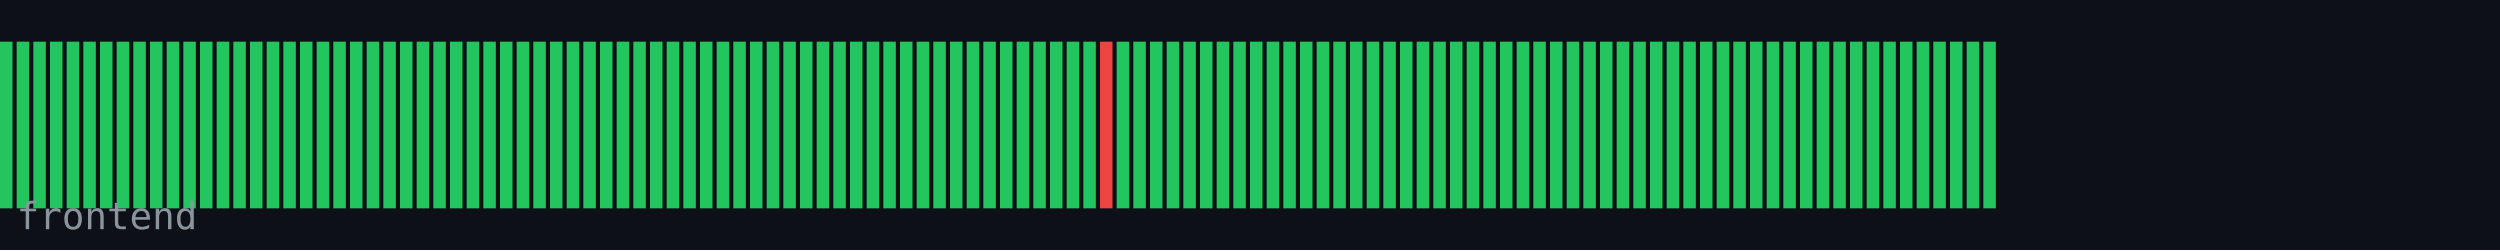
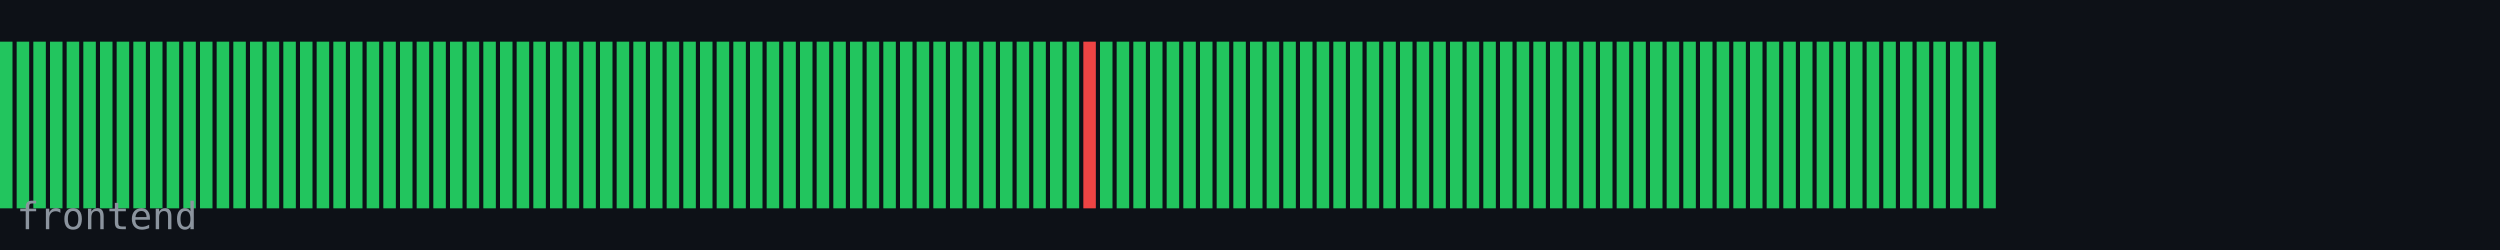
<svg xmlns="http://www.w3.org/2000/svg" width="600" height="60" viewBox="0 0 600 60">
  <rect width="600" height="60" fill="#0d1117" />
  <rect x="0" y="10" width="3" height="40" fill="#22c55e" />
  <rect x="4" y="10" width="3" height="40" fill="#22c55e" />
  <rect x="8" y="10" width="3" height="40" fill="#22c55e" />
  <rect x="12" y="10" width="3" height="40" fill="#22c55e" />
  <rect x="16" y="10" width="3" height="40" fill="#22c55e" />
  <rect x="20" y="10" width="3" height="40" fill="#22c55e" />
  <rect x="24" y="10" width="3" height="40" fill="#22c55e" />
  <rect x="28" y="10" width="3" height="40" fill="#22c55e" />
  <rect x="32" y="10" width="3" height="40" fill="#22c55e" />
  <rect x="36" y="10" width="3" height="40" fill="#22c55e" />
  <rect x="40" y="10" width="3" height="40" fill="#22c55e" />
  <rect x="44" y="10" width="3" height="40" fill="#22c55e" />
  <rect x="48" y="10" width="3" height="40" fill="#22c55e" />
  <rect x="52" y="10" width="3" height="40" fill="#22c55e" />
  <rect x="56" y="10" width="3" height="40" fill="#22c55e" />
  <rect x="60" y="10" width="3" height="40" fill="#22c55e" />
  <rect x="64" y="10" width="3" height="40" fill="#22c55e" />
  <rect x="68" y="10" width="3" height="40" fill="#22c55e" />
  <rect x="72" y="10" width="3" height="40" fill="#22c55e" />
  <rect x="76" y="10" width="3" height="40" fill="#22c55e" />
  <rect x="80" y="10" width="3" height="40" fill="#22c55e" />
  <rect x="84" y="10" width="3" height="40" fill="#22c55e" />
  <rect x="88" y="10" width="3" height="40" fill="#22c55e" />
  <rect x="92" y="10" width="3" height="40" fill="#22c55e" />
  <rect x="96" y="10" width="3" height="40" fill="#22c55e" />
  <rect x="100" y="10" width="3" height="40" fill="#22c55e" />
  <rect x="104" y="10" width="3" height="40" fill="#22c55e" />
  <rect x="108" y="10" width="3" height="40" fill="#22c55e" />
  <rect x="112" y="10" width="3" height="40" fill="#22c55e" />
  <rect x="116" y="10" width="3" height="40" fill="#22c55e" />
  <rect x="120" y="10" width="3" height="40" fill="#22c55e" />
  <rect x="124" y="10" width="3" height="40" fill="#22c55e" />
  <rect x="128" y="10" width="3" height="40" fill="#22c55e" />
  <rect x="132" y="10" width="3" height="40" fill="#22c55e" />
  <rect x="136" y="10" width="3" height="40" fill="#22c55e" />
  <rect x="140" y="10" width="3" height="40" fill="#22c55e" />
  <rect x="144" y="10" width="3" height="40" fill="#22c55e" />
  <rect x="148" y="10" width="3" height="40" fill="#22c55e" />
  <rect x="152" y="10" width="3" height="40" fill="#22c55e" />
  <rect x="156" y="10" width="3" height="40" fill="#22c55e" />
  <rect x="160" y="10" width="3" height="40" fill="#22c55e" />
  <rect x="164" y="10" width="3" height="40" fill="#22c55e" />
  <rect x="168" y="10" width="3" height="40" fill="#22c55e" />
  <rect x="172" y="10" width="3" height="40" fill="#22c55e" />
  <rect x="176" y="10" width="3" height="40" fill="#22c55e" />
  <rect x="180" y="10" width="3" height="40" fill="#22c55e" />
  <rect x="184" y="10" width="3" height="40" fill="#22c55e" />
  <rect x="188" y="10" width="3" height="40" fill="#22c55e" />
  <rect x="192" y="10" width="3" height="40" fill="#22c55e" />
  <rect x="196" y="10" width="3" height="40" fill="#22c55e" />
  <rect x="200" y="10" width="3" height="40" fill="#22c55e" />
  <rect x="204" y="10" width="3" height="40" fill="#22c55e" />
  <rect x="208" y="10" width="3" height="40" fill="#22c55e" />
  <rect x="212" y="10" width="3" height="40" fill="#22c55e" />
  <rect x="216" y="10" width="3" height="40" fill="#22c55e" />
  <rect x="220" y="10" width="3" height="40" fill="#22c55e" />
  <rect x="224" y="10" width="3" height="40" fill="#22c55e" />
  <rect x="228" y="10" width="3" height="40" fill="#22c55e" />
  <rect x="232" y="10" width="3" height="40" fill="#22c55e" />
  <rect x="236" y="10" width="3" height="40" fill="#22c55e" />
  <rect x="240" y="10" width="3" height="40" fill="#22c55e" />
  <rect x="244" y="10" width="3" height="40" fill="#22c55e" />
  <rect x="248" y="10" width="3" height="40" fill="#22c55e" />
  <rect x="252" y="10" width="3" height="40" fill="#22c55e" />
  <rect x="256" y="10" width="3" height="40" fill="#22c55e" />
-   <rect x="260" y="10" width="3" height="40" fill="#22c55e" />
-   <rect x="264" y="10" width="3" height="40" fill="#ef4444" />
+   <rect x="260" y="10" width="3" height="40" fill="#ef4444" />
+   <rect x="264" y="10" width="3" height="40" fill="#22c55e" />
  <rect x="268" y="10" width="3" height="40" fill="#22c55e" />
  <rect x="272" y="10" width="3" height="40" fill="#22c55e" />
  <rect x="276" y="10" width="3" height="40" fill="#22c55e" />
  <rect x="280" y="10" width="3" height="40" fill="#22c55e" />
  <rect x="284" y="10" width="3" height="40" fill="#22c55e" />
  <rect x="288" y="10" width="3" height="40" fill="#22c55e" />
  <rect x="292" y="10" width="3" height="40" fill="#22c55e" />
  <rect x="296" y="10" width="3" height="40" fill="#22c55e" />
  <rect x="300" y="10" width="3" height="40" fill="#22c55e" />
  <rect x="304" y="10" width="3" height="40" fill="#22c55e" />
  <rect x="308" y="10" width="3" height="40" fill="#22c55e" />
  <rect x="312" y="10" width="3" height="40" fill="#22c55e" />
  <rect x="316" y="10" width="3" height="40" fill="#22c55e" />
  <rect x="320" y="10" width="3" height="40" fill="#22c55e" />
  <rect x="324" y="10" width="3" height="40" fill="#22c55e" />
  <rect x="328" y="10" width="3" height="40" fill="#22c55e" />
  <rect x="332" y="10" width="3" height="40" fill="#22c55e" />
  <rect x="336" y="10" width="3" height="40" fill="#22c55e" />
  <rect x="340" y="10" width="3" height="40" fill="#22c55e" />
  <rect x="344" y="10" width="3" height="40" fill="#22c55e" />
  <rect x="348" y="10" width="3" height="40" fill="#22c55e" />
  <rect x="352" y="10" width="3" height="40" fill="#22c55e" />
  <rect x="356" y="10" width="3" height="40" fill="#22c55e" />
  <rect x="360" y="10" width="3" height="40" fill="#22c55e" />
  <rect x="364" y="10" width="3" height="40" fill="#22c55e" />
  <rect x="368" y="10" width="3" height="40" fill="#22c55e" />
  <rect x="372" y="10" width="3" height="40" fill="#22c55e" />
  <rect x="376" y="10" width="3" height="40" fill="#22c55e" />
  <rect x="380" y="10" width="3" height="40" fill="#22c55e" />
  <rect x="384" y="10" width="3" height="40" fill="#22c55e" />
  <rect x="388" y="10" width="3" height="40" fill="#22c55e" />
  <rect x="392" y="10" width="3" height="40" fill="#22c55e" />
  <rect x="396" y="10" width="3" height="40" fill="#22c55e" />
  <rect x="400" y="10" width="3" height="40" fill="#22c55e" />
  <rect x="404" y="10" width="3" height="40" fill="#22c55e" />
  <rect x="408" y="10" width="3" height="40" fill="#22c55e" />
  <rect x="412" y="10" width="3" height="40" fill="#22c55e" />
  <rect x="416" y="10" width="3" height="40" fill="#22c55e" />
  <rect x="420" y="10" width="3" height="40" fill="#22c55e" />
  <rect x="424" y="10" width="3" height="40" fill="#22c55e" />
  <rect x="428" y="10" width="3" height="40" fill="#22c55e" />
  <rect x="432" y="10" width="3" height="40" fill="#22c55e" />
  <rect x="436" y="10" width="3" height="40" fill="#22c55e" />
  <rect x="440" y="10" width="3" height="40" fill="#22c55e" />
  <rect x="444" y="10" width="3" height="40" fill="#22c55e" />
  <rect x="448" y="10" width="3" height="40" fill="#22c55e" />
  <rect x="452" y="10" width="3" height="40" fill="#22c55e" />
  <rect x="456" y="10" width="3" height="40" fill="#22c55e" />
  <rect x="460" y="10" width="3" height="40" fill="#22c55e" />
  <rect x="464" y="10" width="3" height="40" fill="#22c55e" />
  <rect x="468" y="10" width="3" height="40" fill="#22c55e" />
  <rect x="472" y="10" width="3" height="40" fill="#22c55e" />
  <rect x="476" y="10" width="3" height="40" fill="#22c55e" />
  <text x="4" y="55" font-family="monospace" font-size="9" fill="#8b949e">frontend</text>
</svg>
